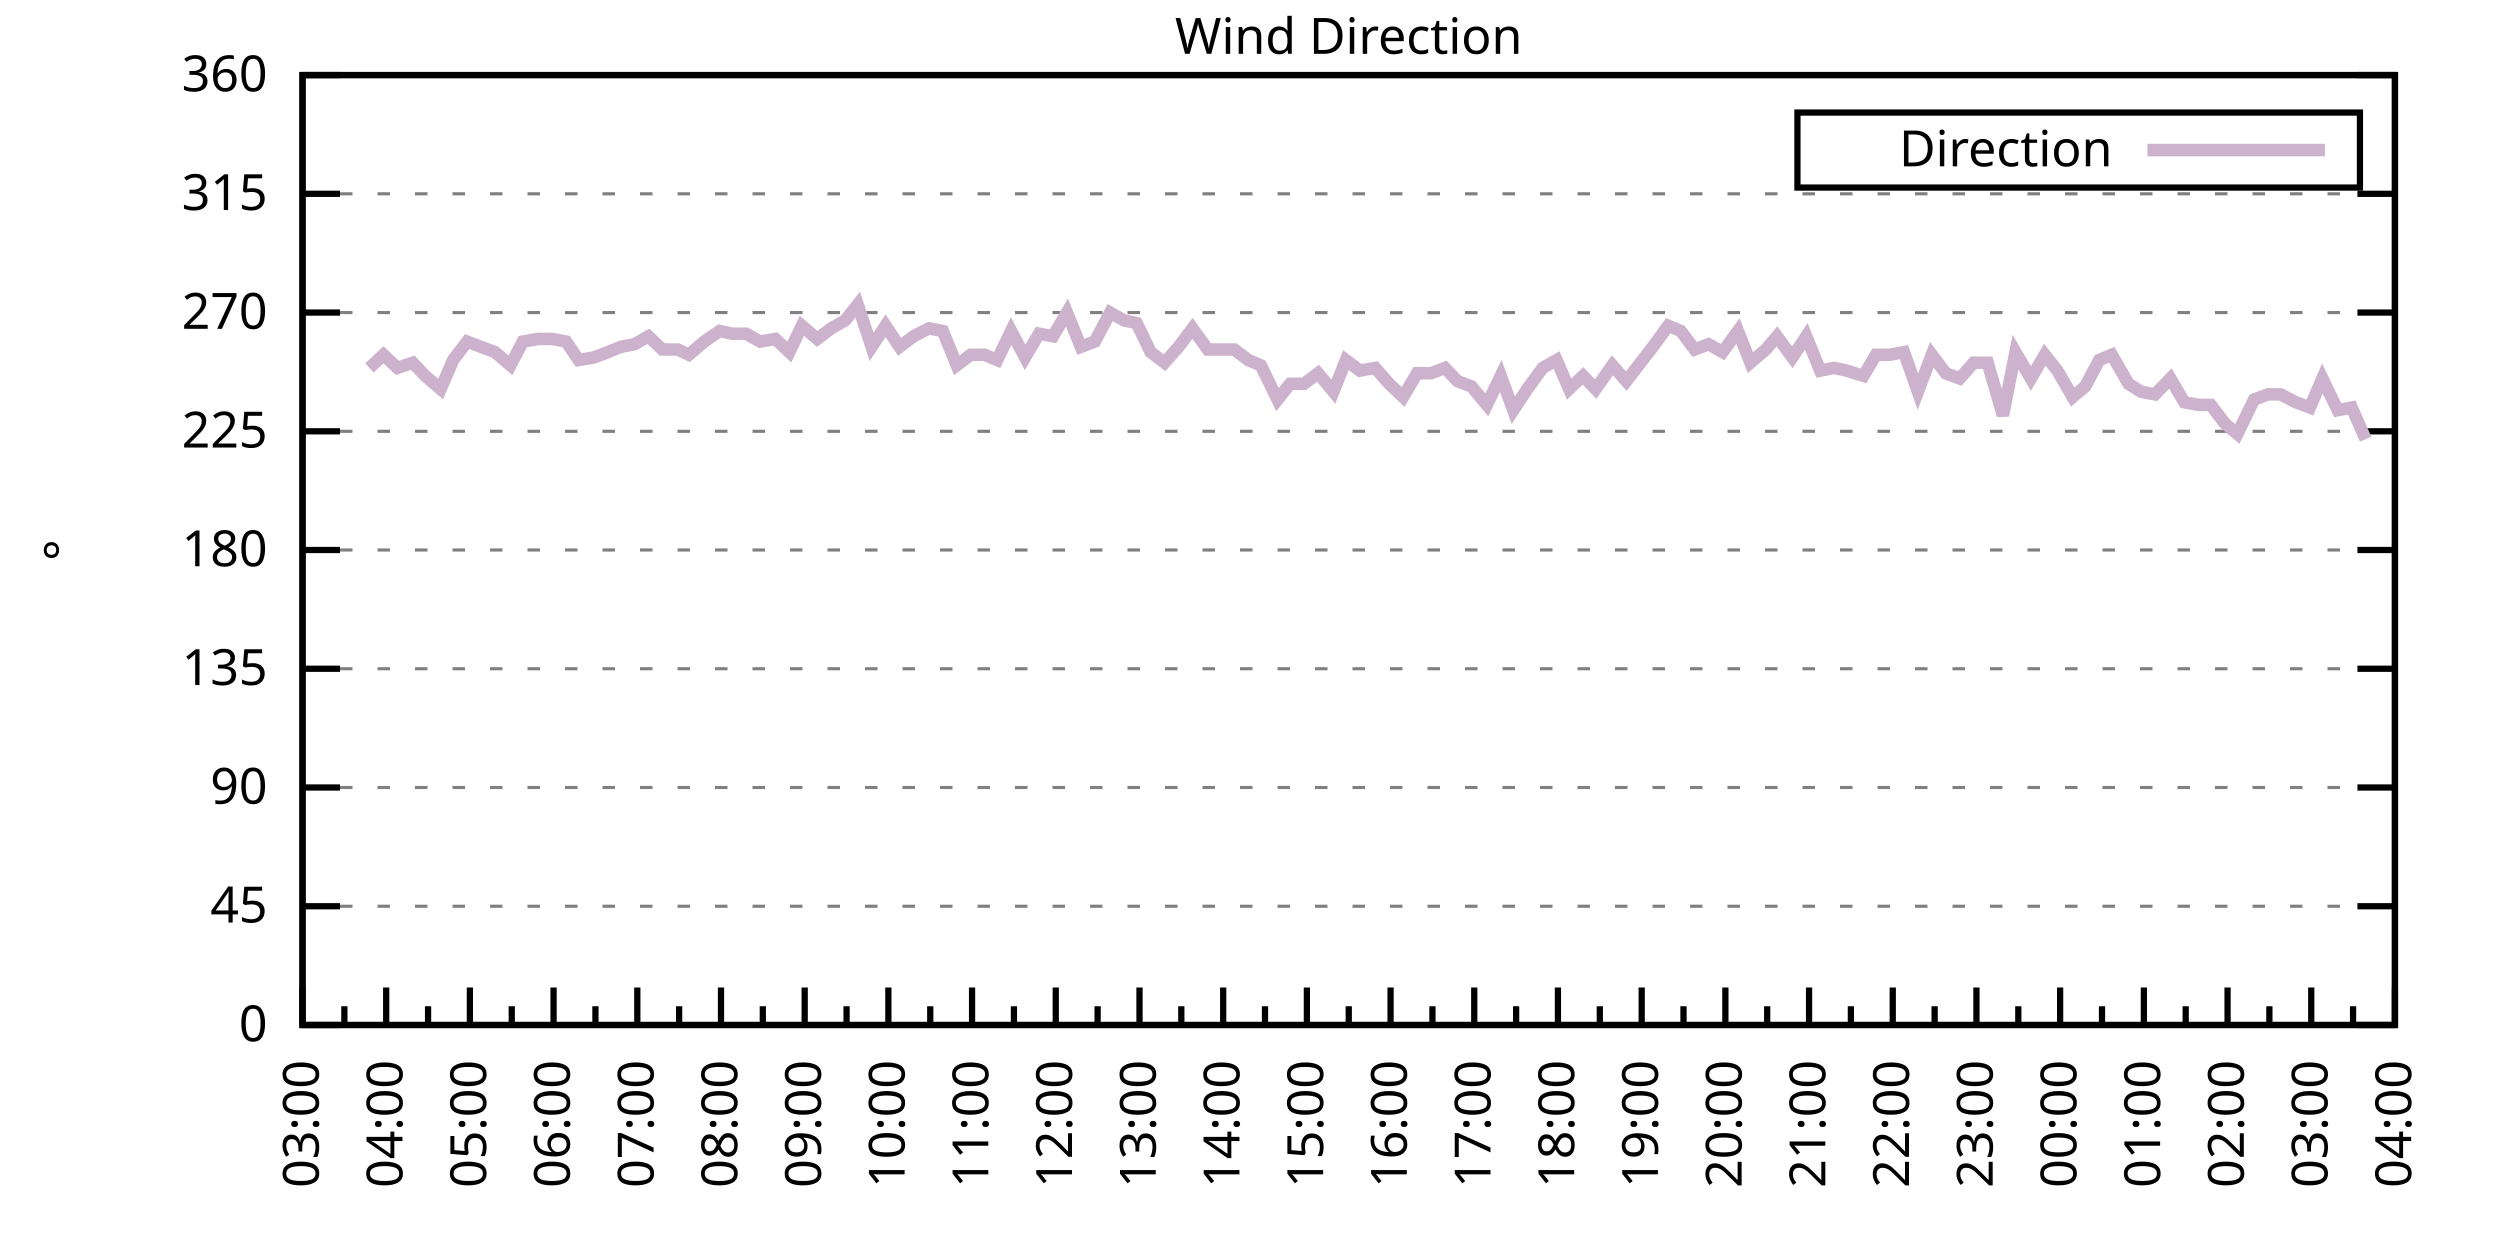
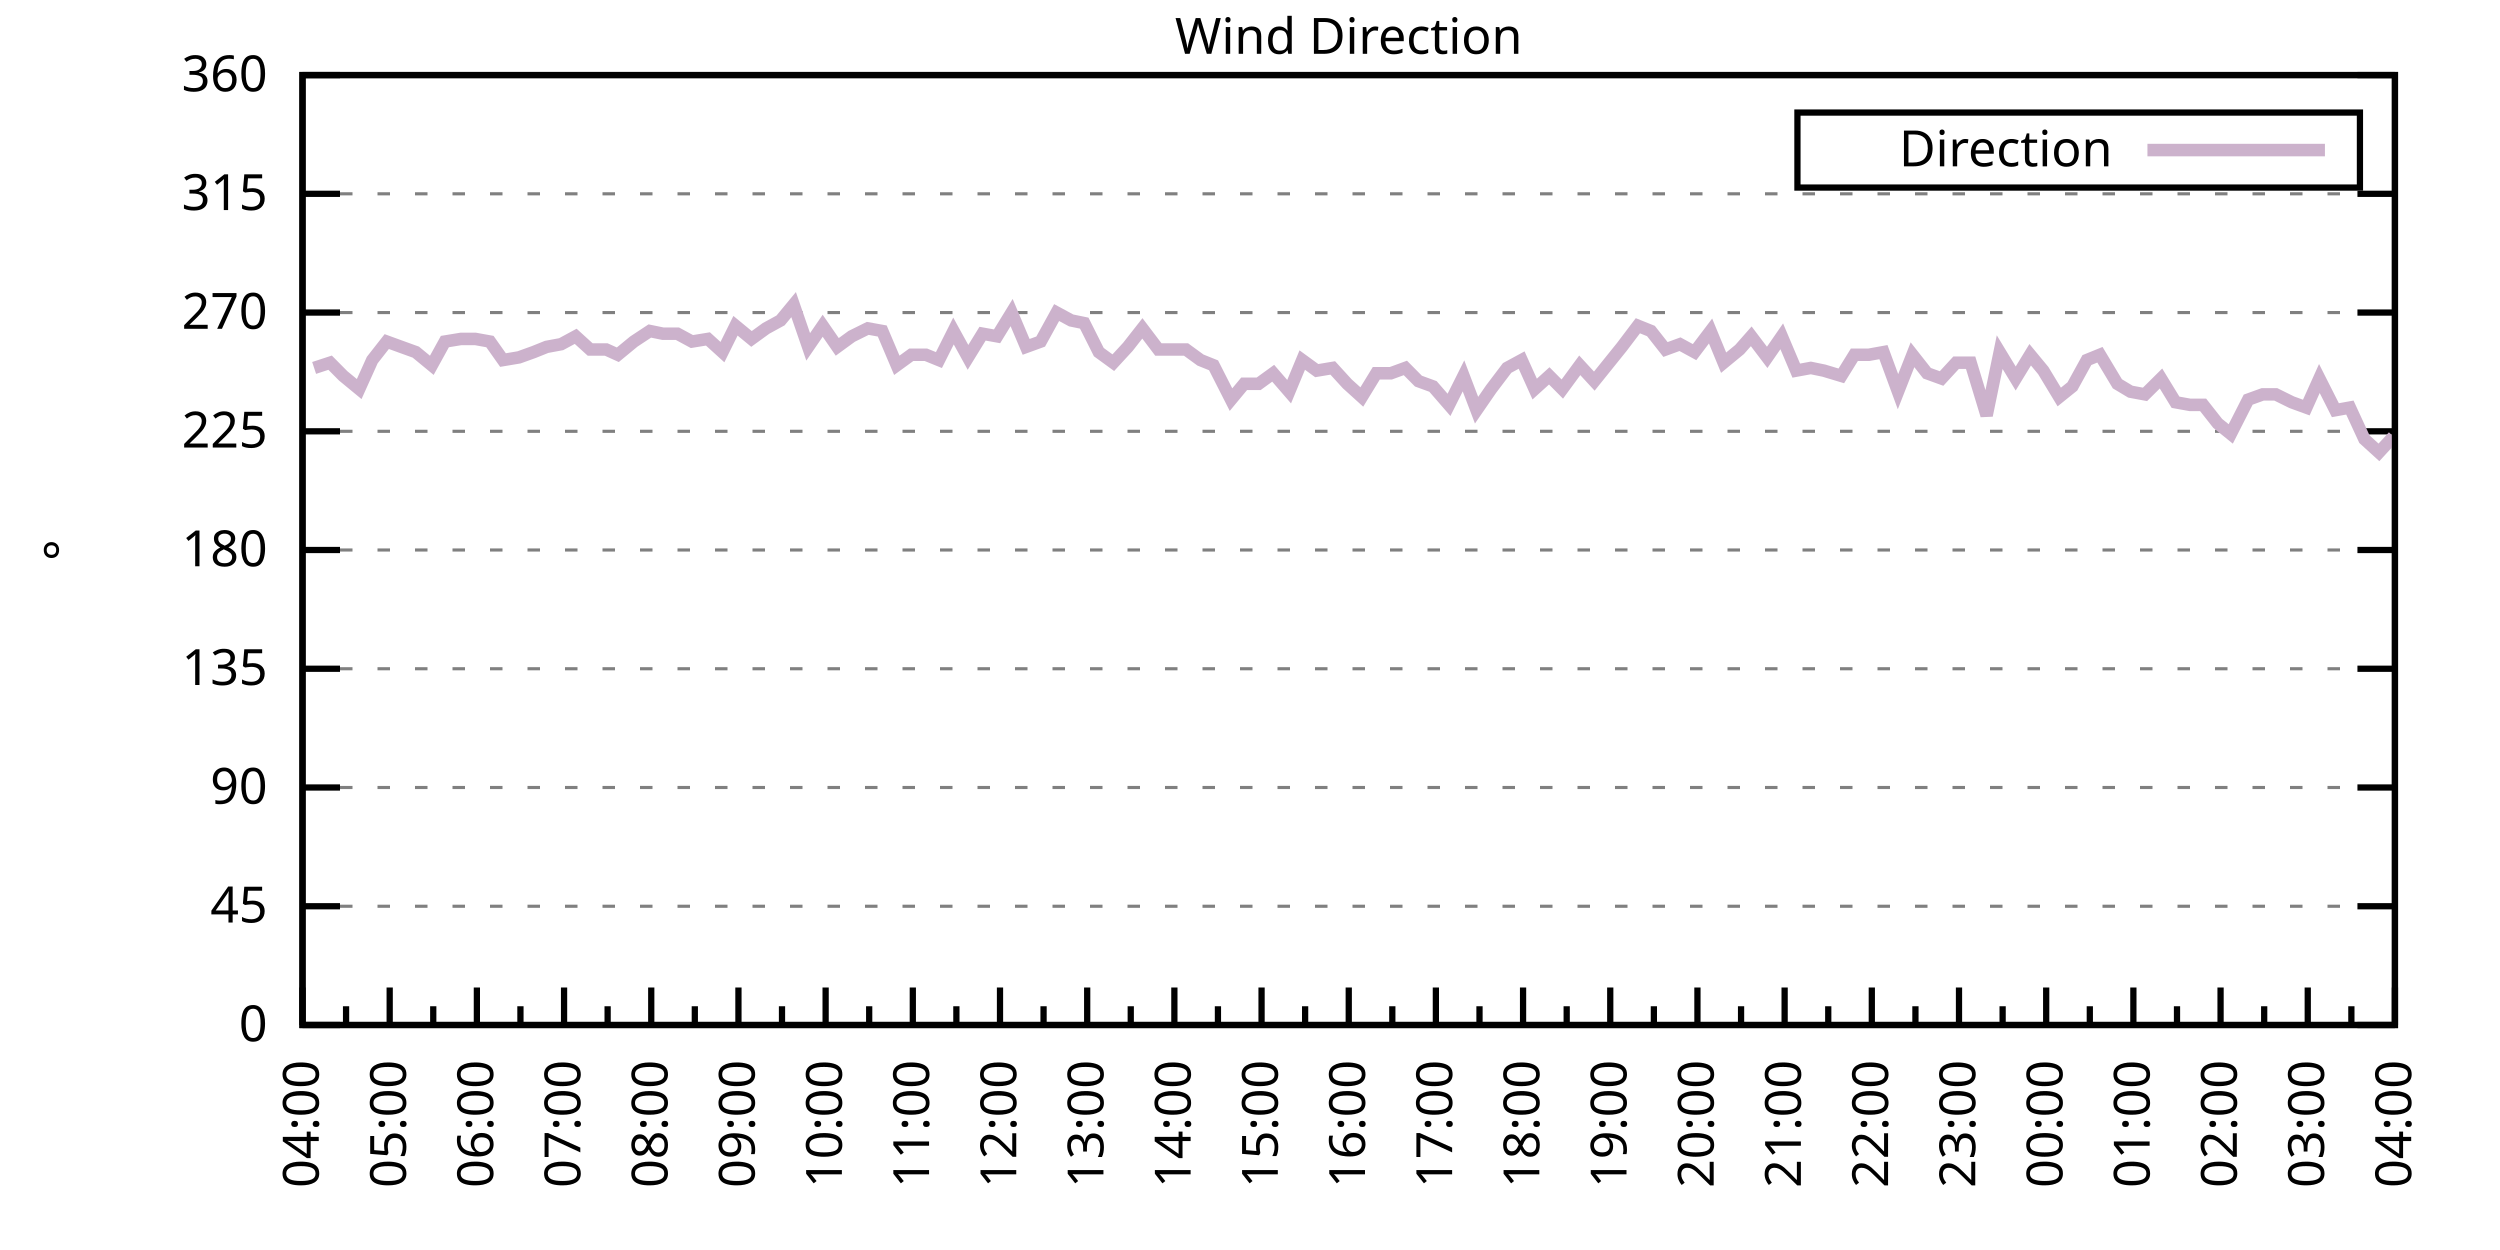
<svg xmlns="http://www.w3.org/2000/svg" xmlns:xlink="http://www.w3.org/1999/xlink" width="400" height="200" viewBox="0 0 400 200">
  <g id="gnuplot_canvas">
    <rect x="0" y="0" width="400" height="200" fill="none" />
    <defs>
      <circle id="gpDot" r="0.5" stroke-width="0.5" stroke="currentColor" />
      <path id="gpPt0" stroke-width="0.333" stroke="currentColor" d="M-1,0 h2 M0,-1 v2" />
      <path id="gpPt1" stroke-width="0.333" stroke="currentColor" d="M-1,-1 L1,1 M1,-1 L-1,1" />
      <path id="gpPt2" stroke-width="0.333" stroke="currentColor" d="M-1,0 L1,0 M0,-1 L0,1 M-1,-1 L1,1 M-1,1 L1,-1" />
      <rect id="gpPt3" stroke-width="0.333" stroke="currentColor" x="-1" y="-1" width="2" height="2" />
      <rect id="gpPt4" stroke-width="0.333" stroke="currentColor" fill="currentColor" x="-1" y="-1" width="2" height="2" />
      <circle id="gpPt5" stroke-width="0.333" stroke="currentColor" cx="0" cy="0" r="1" />
      <use xlink:href="#gpPt5" id="gpPt6" fill="currentColor" stroke="none" />
      <path id="gpPt7" stroke-width="0.333" stroke="currentColor" d="M0,-1.33 L-1.33,0.67 L1.33,0.67 z" />
      <use xlink:href="#gpPt7" id="gpPt8" fill="currentColor" stroke="none" />
      <use xlink:href="#gpPt7" id="gpPt9" stroke="currentColor" transform="rotate(180)" />
      <use xlink:href="#gpPt9" id="gpPt10" fill="currentColor" stroke="none" />
      <use xlink:href="#gpPt3" id="gpPt11" stroke="currentColor" transform="rotate(45)" />
      <use xlink:href="#gpPt11" id="gpPt12" fill="currentColor" stroke="none" />
      <path id="gpPt13" stroke-width="0.333" stroke="currentColor" d="M0,1.330 L1.265,0.411 L0.782,-1.067 L-0.782,-1.076 L-1.265,0.411 z" />
      <use xlink:href="#gpPt13" id="gpPt14" fill="currentColor" stroke="none" />
      <filter id="textbox" filterUnits="objectBoundingBox" x="0" y="0" height="1" width="1">
        <feFlood flood-color="white" flood-opacity="1" result="bgnd" />
        <feComposite in="SourceGraphic" in2="bgnd" operator="atop" />
      </filter>
      <filter id="greybox" filterUnits="objectBoundingBox" x="0" y="0" height="1" width="1">
        <feFlood flood-color="lightgrey" flood-opacity="1" result="grey" />
        <feComposite in="SourceGraphic" in2="grey" operator="atop" />
      </filter>
    </defs>
    <g fill="none" color="white" stroke="currentColor" stroke-width="1.00" stroke-linecap="butt" stroke-linejoin="miter">
</g>
    <g fill="none" color="black" stroke="currentColor" stroke-width="1.00" stroke-linecap="butt" stroke-linejoin="miter">
      <g stroke="none" shape-rendering="crispEdges">
        <polygon fill="rgb(255, 255, 255)" points="48.40,164.00 383.18,164.00 383.18,12.02 48.40,12.02 " />
      </g>
    </g>
    <g fill="none" color="black" stroke="currentColor" stroke-width="1.00" stroke-linecap="butt" stroke-linejoin="miter">
</g>
    <g fill="none" color="black" stroke="black" stroke-width="0.50" stroke-linecap="butt" stroke-linejoin="miter">
</g>
    <g fill="none" color="gray" stroke="currentColor" stroke-width="0.50" stroke-linecap="butt" stroke-linejoin="miter">
      <path stroke="gray" stroke-dasharray="2,4" class="gridline" d="M48.40,164.00 L383.19,164.00  " />
    </g>
    <g fill="none" color="gray" stroke="gray" stroke-width="1.00" stroke-linecap="butt" stroke-linejoin="miter">
</g>
    <g fill="none" color="black" stroke="currentColor" stroke-width="1.00" stroke-linecap="butt" stroke-linejoin="miter">
      <path stroke="black" d="M48.40,164.00 L54.40,164.00 M383.19,164.00 L377.19,164.00  " />
      <g transform="translate(42.80,166.60)" stroke="none" fill="black" font-family="Sans" font-size="8.00" text-anchor="end">
        <text>
          <tspan font-family="Sans"> 0</tspan>
        </text>
      </g>
    </g>
    <g fill="none" color="black" stroke="currentColor" stroke-width="1.00" stroke-linecap="butt" stroke-linejoin="miter">
</g>
    <g fill="none" color="black" stroke="black" stroke-width="0.50" stroke-linecap="butt" stroke-linejoin="miter">
</g>
    <g fill="none" color="gray" stroke="currentColor" stroke-width="0.50" stroke-linecap="butt" stroke-linejoin="miter">
      <path stroke="gray" stroke-dasharray="2,4" class="gridline" d="M48.40,145.00 L383.19,145.00  " />
    </g>
    <g fill="none" color="gray" stroke="gray" stroke-width="1.00" stroke-linecap="butt" stroke-linejoin="miter">
</g>
    <g fill="none" color="black" stroke="currentColor" stroke-width="1.00" stroke-linecap="butt" stroke-linejoin="miter">
      <path stroke="black" d="M48.40,145.00 L54.40,145.00 M383.19,145.00 L377.19,145.00  " />
      <g transform="translate(42.80,147.60)" stroke="none" fill="black" font-family="Sans" font-size="8.00" text-anchor="end">
        <text>
          <tspan font-family="Sans"> 45</tspan>
        </text>
      </g>
    </g>
    <g fill="none" color="black" stroke="currentColor" stroke-width="1.00" stroke-linecap="butt" stroke-linejoin="miter">
</g>
    <g fill="none" color="black" stroke="black" stroke-width="0.50" stroke-linecap="butt" stroke-linejoin="miter">
</g>
    <g fill="none" color="gray" stroke="currentColor" stroke-width="0.50" stroke-linecap="butt" stroke-linejoin="miter">
      <path stroke="gray" stroke-dasharray="2,4" class="gridline" d="M48.40,126.00 L383.19,126.00  " />
    </g>
    <g fill="none" color="gray" stroke="gray" stroke-width="1.00" stroke-linecap="butt" stroke-linejoin="miter">
</g>
    <g fill="none" color="black" stroke="currentColor" stroke-width="1.00" stroke-linecap="butt" stroke-linejoin="miter">
      <path stroke="black" d="M48.40,126.00 L54.40,126.00 M383.19,126.00 L377.19,126.00  " />
      <g transform="translate(42.80,128.60)" stroke="none" fill="black" font-family="Sans" font-size="8.00" text-anchor="end">
        <text>
          <tspan font-family="Sans"> 90</tspan>
        </text>
      </g>
    </g>
    <g fill="none" color="black" stroke="currentColor" stroke-width="1.00" stroke-linecap="butt" stroke-linejoin="miter">
</g>
    <g fill="none" color="black" stroke="black" stroke-width="0.50" stroke-linecap="butt" stroke-linejoin="miter">
</g>
    <g fill="none" color="gray" stroke="currentColor" stroke-width="0.50" stroke-linecap="butt" stroke-linejoin="miter">
      <path stroke="gray" stroke-dasharray="2,4" class="gridline" d="M48.40,107.00 L383.19,107.00  " />
    </g>
    <g fill="none" color="gray" stroke="gray" stroke-width="1.00" stroke-linecap="butt" stroke-linejoin="miter">
</g>
    <g fill="none" color="black" stroke="currentColor" stroke-width="1.00" stroke-linecap="butt" stroke-linejoin="miter">
      <path stroke="black" d="M48.40,107.00 L54.40,107.00 M383.19,107.00 L377.19,107.00  " />
      <g transform="translate(42.80,109.60)" stroke="none" fill="black" font-family="Sans" font-size="8.00" text-anchor="end">
        <text>
          <tspan font-family="Sans"> 135</tspan>
        </text>
      </g>
    </g>
    <g fill="none" color="black" stroke="currentColor" stroke-width="1.00" stroke-linecap="butt" stroke-linejoin="miter">
</g>
    <g fill="none" color="black" stroke="black" stroke-width="0.50" stroke-linecap="butt" stroke-linejoin="miter">
</g>
    <g fill="none" color="gray" stroke="currentColor" stroke-width="0.50" stroke-linecap="butt" stroke-linejoin="miter">
      <path stroke="gray" stroke-dasharray="2,4" class="gridline" d="M48.40,88.00 L383.19,88.00  " />
    </g>
    <g fill="none" color="gray" stroke="gray" stroke-width="1.00" stroke-linecap="butt" stroke-linejoin="miter">
</g>
    <g fill="none" color="black" stroke="currentColor" stroke-width="1.00" stroke-linecap="butt" stroke-linejoin="miter">
      <path stroke="black" d="M48.40,88.00 L54.40,88.00 M383.19,88.00 L377.19,88.00  " />
      <g transform="translate(42.80,90.60)" stroke="none" fill="black" font-family="Sans" font-size="8.00" text-anchor="end">
        <text>
          <tspan font-family="Sans"> 180</tspan>
        </text>
      </g>
    </g>
    <g fill="none" color="black" stroke="currentColor" stroke-width="1.00" stroke-linecap="butt" stroke-linejoin="miter">
</g>
    <g fill="none" color="black" stroke="black" stroke-width="0.50" stroke-linecap="butt" stroke-linejoin="miter">
</g>
    <g fill="none" color="gray" stroke="currentColor" stroke-width="0.50" stroke-linecap="butt" stroke-linejoin="miter">
      <path stroke="gray" stroke-dasharray="2,4" class="gridline" d="M48.40,69.01 L383.19,69.01  " />
    </g>
    <g fill="none" color="gray" stroke="gray" stroke-width="1.00" stroke-linecap="butt" stroke-linejoin="miter">
</g>
    <g fill="none" color="black" stroke="currentColor" stroke-width="1.00" stroke-linecap="butt" stroke-linejoin="miter">
      <path stroke="black" d="M48.40,69.01 L54.40,69.01 M383.19,69.01 L377.19,69.01  " />
      <g transform="translate(42.80,71.61)" stroke="none" fill="black" font-family="Sans" font-size="8.00" text-anchor="end">
        <text>
          <tspan font-family="Sans"> 225</tspan>
        </text>
      </g>
    </g>
    <g fill="none" color="black" stroke="currentColor" stroke-width="1.00" stroke-linecap="butt" stroke-linejoin="miter">
</g>
    <g fill="none" color="black" stroke="black" stroke-width="0.50" stroke-linecap="butt" stroke-linejoin="miter">
</g>
    <g fill="none" color="gray" stroke="currentColor" stroke-width="0.50" stroke-linecap="butt" stroke-linejoin="miter">
      <path stroke="gray" stroke-dasharray="2,4" class="gridline" d="M48.40,50.01 L383.19,50.01  " />
    </g>
    <g fill="none" color="gray" stroke="gray" stroke-width="1.00" stroke-linecap="butt" stroke-linejoin="miter">
</g>
    <g fill="none" color="black" stroke="currentColor" stroke-width="1.00" stroke-linecap="butt" stroke-linejoin="miter">
      <path stroke="black" d="M48.40,50.01 L54.40,50.01 M383.19,50.01 L377.19,50.01  " />
      <g transform="translate(42.80,52.61)" stroke="none" fill="black" font-family="Sans" font-size="8.00" text-anchor="end">
        <text>
          <tspan font-family="Sans"> 270</tspan>
        </text>
      </g>
    </g>
    <g fill="none" color="black" stroke="currentColor" stroke-width="1.00" stroke-linecap="butt" stroke-linejoin="miter">
</g>
    <g fill="none" color="black" stroke="black" stroke-width="0.50" stroke-linecap="butt" stroke-linejoin="miter">
</g>
    <g fill="none" color="gray" stroke="currentColor" stroke-width="0.50" stroke-linecap="butt" stroke-linejoin="miter">
      <path stroke="gray" stroke-dasharray="2,4" class="gridline" d="M48.40,31.01 L383.19,31.01  " />
    </g>
    <g fill="none" color="gray" stroke="gray" stroke-width="1.00" stroke-linecap="butt" stroke-linejoin="miter">
</g>
    <g fill="none" color="black" stroke="currentColor" stroke-width="1.00" stroke-linecap="butt" stroke-linejoin="miter">
      <path stroke="black" d="M48.40,31.01 L54.40,31.01 M383.19,31.01 L377.19,31.01  " />
      <g transform="translate(42.80,33.61)" stroke="none" fill="black" font-family="Sans" font-size="8.00" text-anchor="end">
        <text>
          <tspan font-family="Sans"> 315</tspan>
        </text>
      </g>
    </g>
    <g fill="none" color="black" stroke="currentColor" stroke-width="1.00" stroke-linecap="butt" stroke-linejoin="miter">
</g>
    <g fill="none" color="black" stroke="black" stroke-width="0.50" stroke-linecap="butt" stroke-linejoin="miter">
</g>
    <g fill="none" color="gray" stroke="currentColor" stroke-width="0.50" stroke-linecap="butt" stroke-linejoin="miter">
      <path stroke="gray" stroke-dasharray="2,4" class="gridline" d="M48.40,12.01 L383.19,12.01  " />
    </g>
    <g fill="none" color="gray" stroke="gray" stroke-width="1.00" stroke-linecap="butt" stroke-linejoin="miter">
</g>
    <g fill="none" color="black" stroke="currentColor" stroke-width="1.00" stroke-linecap="butt" stroke-linejoin="miter">
      <path stroke="black" d="M48.40,12.01 L54.40,12.01 M383.19,12.01 L377.19,12.01  " />
      <g transform="translate(42.80,14.61)" stroke="none" fill="black" font-family="Sans" font-size="8.00" text-anchor="end">
        <text>
          <tspan font-family="Sans"> 360</tspan>
        </text>
      </g>
    </g>
    <g fill="none" color="black" stroke="currentColor" stroke-width="1.00" stroke-linecap="butt" stroke-linejoin="miter">
      <path stroke="black" d="M48.40,164.00 L48.40,158.00  " />
      <g transform="translate(51.00,169.60) rotate(270)" stroke="none" fill="black" font-family="Sans" font-size="8.00" text-anchor="end">
        <text>
+           <tspan font-family="Sans">04:00</tspan>
+         </text>
+       </g>
+     </g>
+     <g fill="none" color="black" stroke="currentColor" stroke-width="1.00" stroke-linecap="butt" stroke-linejoin="miter">
+       <path stroke="black" d="M55.37,164.00 L55.37,161.00 M62.35,164.00 L62.35,158.00  " />
+       <g transform="translate(64.95,169.60) rotate(270)" stroke="none" fill="black" font-family="Sans" font-size="8.00" text-anchor="end">
+         <text>
+           <tspan font-family="Sans">05:00</tspan>
+         </text>
+       </g>
+     </g>
+     <g fill="none" color="black" stroke="currentColor" stroke-width="1.00" stroke-linecap="butt" stroke-linejoin="miter">
+       <path stroke="black" d="M69.32,164.00 L69.32,161.00 M76.30,164.00 L76.30,158.00  " />
+       <g transform="translate(78.90,169.60) rotate(270)" stroke="none" fill="black" font-family="Sans" font-size="8.00" text-anchor="end">
+         <text>
+           <tspan font-family="Sans">06:00</tspan>
+         </text>
+       </g>
+     </g>
+     <g fill="none" color="black" stroke="currentColor" stroke-width="1.00" stroke-linecap="butt" stroke-linejoin="miter">
+       <path stroke="black" d="M83.27,164.00 L83.27,161.00 M90.25,164.00 L90.25,158.00  " />
+       <g transform="translate(92.85,169.60) rotate(270)" stroke="none" fill="black" font-family="Sans" font-size="8.00" text-anchor="end">
+         <text>
+           <tspan font-family="Sans">07:00</tspan>
+         </text>
+       </g>
+     </g>
+     <g fill="none" color="black" stroke="currentColor" stroke-width="1.00" stroke-linecap="butt" stroke-linejoin="miter">
+       <path stroke="black" d="M97.22,164.00 L97.22,161.00 M104.20,164.00 L104.20,158.00  " />
+       <g transform="translate(106.80,169.60) rotate(270)" stroke="none" fill="black" font-family="Sans" font-size="8.00" text-anchor="end">
+         <text>
+           <tspan font-family="Sans">08:00</tspan>
+         </text>
+       </g>
+     </g>
+     <g fill="none" color="black" stroke="currentColor" stroke-width="1.00" stroke-linecap="butt" stroke-linejoin="miter">
+       <path stroke="black" d="M111.17,164.00 L111.17,161.00 M118.15,164.00 L118.15,158.00  " />
+       <g transform="translate(120.75,169.60) rotate(270)" stroke="none" fill="black" font-family="Sans" font-size="8.00" text-anchor="end">
+         <text>
+           <tspan font-family="Sans">09:00</tspan>
+         </text>
+       </g>
+     </g>
+     <g fill="none" color="black" stroke="currentColor" stroke-width="1.00" stroke-linecap="butt" stroke-linejoin="miter">
+       <path stroke="black" d="M125.12,164.00 L125.12,161.00 M132.10,164.00 L132.10,158.00  " />
+       <g transform="translate(134.70,169.60) rotate(270)" stroke="none" fill="black" font-family="Sans" font-size="8.00" text-anchor="end">
+         <text>
+           <tspan font-family="Sans">10:00</tspan>
+         </text>
+       </g>
+     </g>
+     <g fill="none" color="black" stroke="currentColor" stroke-width="1.00" stroke-linecap="butt" stroke-linejoin="miter">
+       <path stroke="black" d="M139.07,164.00 L139.07,161.00 M146.05,164.00 L146.05,158.00  " />
+       <g transform="translate(148.65,169.60) rotate(270)" stroke="none" fill="black" font-family="Sans" font-size="8.00" text-anchor="end">
+         <text>
+           <tspan font-family="Sans">11:00</tspan>
+         </text>
+       </g>
+     </g>
+     <g fill="none" color="black" stroke="currentColor" stroke-width="1.00" stroke-linecap="butt" stroke-linejoin="miter">
+       <path stroke="black" d="M153.02,164.00 L153.02,161.00 M160.00,164.00 L160.00,158.00  " />
+       <g transform="translate(162.60,169.60) rotate(270)" stroke="none" fill="black" font-family="Sans" font-size="8.00" text-anchor="end">
+         <text>
+           <tspan font-family="Sans">12:00</tspan>
+         </text>
+       </g>
+     </g>
+     <g fill="none" color="black" stroke="currentColor" stroke-width="1.00" stroke-linecap="butt" stroke-linejoin="miter">
+       <path stroke="black" d="M166.97,164.00 L166.97,161.00 M173.95,164.00 L173.95,158.00  " />
+       <g transform="translate(176.55,169.60) rotate(270)" stroke="none" fill="black" font-family="Sans" font-size="8.00" text-anchor="end">
+         <text>
+           <tspan font-family="Sans">13:00</tspan>
+         </text>
+       </g>
+     </g>
+     <g fill="none" color="black" stroke="currentColor" stroke-width="1.00" stroke-linecap="butt" stroke-linejoin="miter">
+       <path stroke="black" d="M180.92,164.00 L180.92,161.00 M187.90,164.00 L187.90,158.00  " />
+       <g transform="translate(190.50,169.60) rotate(270)" stroke="none" fill="black" font-family="Sans" font-size="8.00" text-anchor="end">
+         <text>
+           <tspan font-family="Sans">14:00</tspan>
+         </text>
+       </g>
+     </g>
+     <g fill="none" color="black" stroke="currentColor" stroke-width="1.00" stroke-linecap="butt" stroke-linejoin="miter">
+       <path stroke="black" d="M194.87,164.00 L194.87,161.00 M201.85,164.00 L201.85,158.00  " />
+       <g transform="translate(204.45,169.60) rotate(270)" stroke="none" fill="black" font-family="Sans" font-size="8.00" text-anchor="end">
+         <text>
+           <tspan font-family="Sans">15:00</tspan>
+         </text>
+       </g>
+     </g>
+     <g fill="none" color="black" stroke="currentColor" stroke-width="1.00" stroke-linecap="butt" stroke-linejoin="miter">
+       <path stroke="black" d="M208.82,164.00 L208.82,161.00 M215.80,164.00 L215.80,158.00  " />
+       <g transform="translate(218.40,169.60) rotate(270)" stroke="none" fill="black" font-family="Sans" font-size="8.00" text-anchor="end">
+         <text>
+           <tspan font-family="Sans">16:00</tspan>
+         </text>
+       </g>
+     </g>
+     <g fill="none" color="black" stroke="currentColor" stroke-width="1.00" stroke-linecap="butt" stroke-linejoin="miter">
+       <path stroke="black" d="M222.77,164.00 L222.77,161.00 M229.74,164.00 L229.74,158.00  " />
+       <g transform="translate(232.34,169.60) rotate(270)" stroke="none" fill="black" font-family="Sans" font-size="8.00" text-anchor="end">
+         <text>
+           <tspan font-family="Sans">17:00</tspan>
+         </text>
+       </g>
+     </g>
+     <g fill="none" color="black" stroke="currentColor" stroke-width="1.00" stroke-linecap="butt" stroke-linejoin="miter">
+       <path stroke="black" d="M236.72,164.00 L236.72,161.00 M243.69,164.00 L243.69,158.00  " />
+       <g transform="translate(246.29,169.60) rotate(270)" stroke="none" fill="black" font-family="Sans" font-size="8.00" text-anchor="end">
+         <text>
+           <tspan font-family="Sans">18:00</tspan>
+         </text>
+       </g>
+     </g>
+     <g fill="none" color="black" stroke="currentColor" stroke-width="1.00" stroke-linecap="butt" stroke-linejoin="miter">
+       <path stroke="black" d="M250.67,164.00 L250.67,161.00 M257.64,164.00 L257.64,158.00  " />
+       <g transform="translate(260.24,169.60) rotate(270)" stroke="none" fill="black" font-family="Sans" font-size="8.00" text-anchor="end">
+         <text>
+           <tspan font-family="Sans">19:00</tspan>
+         </text>
+       </g>
+     </g>
+     <g fill="none" color="black" stroke="currentColor" stroke-width="1.00" stroke-linecap="butt" stroke-linejoin="miter">
+       <path stroke="black" d="M264.62,164.00 L264.62,161.00 M271.59,164.00 L271.59,158.00  " />
+       <g transform="translate(274.19,169.60) rotate(270)" stroke="none" fill="black" font-family="Sans" font-size="8.00" text-anchor="end">
+         <text>
+           <tspan font-family="Sans">20:00</tspan>
+         </text>
+       </g>
+     </g>
+     <g fill="none" color="black" stroke="currentColor" stroke-width="1.00" stroke-linecap="butt" stroke-linejoin="miter">
+       <path stroke="black" d="M278.57,164.00 L278.57,161.00 M285.54,164.00 L285.54,158.00  " />
+       <g transform="translate(288.14,169.60) rotate(270)" stroke="none" fill="black" font-family="Sans" font-size="8.00" text-anchor="end">
+         <text>
+           <tspan font-family="Sans">21:00</tspan>
+         </text>
+       </g>
+     </g>
+     <g fill="none" color="black" stroke="currentColor" stroke-width="1.00" stroke-linecap="butt" stroke-linejoin="miter">
+       <path stroke="black" d="M292.52,164.00 L292.52,161.00 M299.49,164.00 L299.49,158.00  " />
+       <g transform="translate(302.09,169.60) rotate(270)" stroke="none" fill="black" font-family="Sans" font-size="8.00" text-anchor="end">
+         <text>
+           <tspan font-family="Sans">22:00</tspan>
+         </text>
+       </g>
+     </g>
+     <g fill="none" color="black" stroke="currentColor" stroke-width="1.00" stroke-linecap="butt" stroke-linejoin="miter">
+       <path stroke="black" d="M306.47,164.00 L306.47,161.00 M313.44,164.00 L313.44,158.00  " />
+       <g transform="translate(316.04,169.60) rotate(270)" stroke="none" fill="black" font-family="Sans" font-size="8.00" text-anchor="end">
+         <text>
+           <tspan font-family="Sans">23:00</tspan>
+         </text>
+       </g>
+     </g>
+     <g fill="none" color="black" stroke="currentColor" stroke-width="1.00" stroke-linecap="butt" stroke-linejoin="miter">
+       <path stroke="black" d="M320.42,164.00 L320.42,161.00 M327.39,164.00 L327.39,158.00  " />
+       <g transform="translate(329.99,169.60) rotate(270)" stroke="none" fill="black" font-family="Sans" font-size="8.00" text-anchor="end">
+         <text>
+           <tspan font-family="Sans">00:00</tspan>
+         </text>
+       </g>
+     </g>
+     <g fill="none" color="black" stroke="currentColor" stroke-width="1.00" stroke-linecap="butt" stroke-linejoin="miter">
+       <path stroke="black" d="M334.37,164.00 L334.37,161.00 M341.34,164.00 L341.34,158.00  " />
+       <g transform="translate(343.94,169.60) rotate(270)" stroke="none" fill="black" font-family="Sans" font-size="8.00" text-anchor="end">
+         <text>
+           <tspan font-family="Sans">01:00</tspan>
+         </text>
+       </g>
+     </g>
+     <g fill="none" color="black" stroke="currentColor" stroke-width="1.00" stroke-linecap="butt" stroke-linejoin="miter">
+       <path stroke="black" d="M348.32,164.00 L348.32,161.00 M355.29,164.00 L355.29,158.00  " />
+       <g transform="translate(357.89,169.60) rotate(270)" stroke="none" fill="black" font-family="Sans" font-size="8.00" text-anchor="end">
+         <text>
+           <tspan font-family="Sans">02:00</tspan>
+         </text>
+       </g>
+     </g>
+     <g fill="none" color="black" stroke="currentColor" stroke-width="1.00" stroke-linecap="butt" stroke-linejoin="miter">
+       <path stroke="black" d="M362.27,164.00 L362.27,161.00 M369.24,164.00 L369.24,158.00  " />
+       <g transform="translate(371.84,169.60) rotate(270)" stroke="none" fill="black" font-family="Sans" font-size="8.00" text-anchor="end">
+         <text>
          <tspan font-family="Sans">03:00</tspan>
        </text>
      </g>
    </g>
    <g fill="none" color="black" stroke="currentColor" stroke-width="1.00" stroke-linecap="butt" stroke-linejoin="miter">
-       <path stroke="black" d="M55.10,164.00 L55.10,161.00 M61.79,164.00 L61.79,158.00  " />
-       <g transform="translate(64.39,169.60) rotate(270)" stroke="none" fill="black" font-family="Sans" font-size="8.00" text-anchor="end">
-         <text>
-           <tspan font-family="Sans">04:00</tspan>
-         </text>
-       </g>
-     </g>
-     <g fill="none" color="black" stroke="currentColor" stroke-width="1.00" stroke-linecap="butt" stroke-linejoin="miter">
-       <path stroke="black" d="M68.49,164.00 L68.49,161.00 M75.18,164.00 L75.18,158.00  " />
-       <g transform="translate(77.78,169.60) rotate(270)" stroke="none" fill="black" font-family="Sans" font-size="8.00" text-anchor="end">
-         <text>
-           <tspan font-family="Sans">05:00</tspan>
-         </text>
-       </g>
-     </g>
-     <g fill="none" color="black" stroke="currentColor" stroke-width="1.00" stroke-linecap="butt" stroke-linejoin="miter">
-       <path stroke="black" d="M81.88,164.00 L81.88,161.00 M88.57,164.00 L88.57,158.00  " />
-       <g transform="translate(91.17,169.60) rotate(270)" stroke="none" fill="black" font-family="Sans" font-size="8.00" text-anchor="end">
-         <text>
-           <tspan font-family="Sans">06:00</tspan>
-         </text>
-       </g>
-     </g>
-     <g fill="none" color="black" stroke="currentColor" stroke-width="1.00" stroke-linecap="butt" stroke-linejoin="miter">
-       <path stroke="black" d="M95.27,164.00 L95.27,161.00 M101.97,164.00 L101.97,158.00  " />
-       <g transform="translate(104.57,169.60) rotate(270)" stroke="none" fill="black" font-family="Sans" font-size="8.00" text-anchor="end">
-         <text>
-           <tspan font-family="Sans">07:00</tspan>
-         </text>
-       </g>
-     </g>
-     <g fill="none" color="black" stroke="currentColor" stroke-width="1.00" stroke-linecap="butt" stroke-linejoin="miter">
-       <path stroke="black" d="M108.66,164.00 L108.66,161.00 M115.36,164.00 L115.36,158.00  " />
-       <g transform="translate(117.96,169.60) rotate(270)" stroke="none" fill="black" font-family="Sans" font-size="8.00" text-anchor="end">
-         <text>
-           <tspan font-family="Sans">08:00</tspan>
-         </text>
-       </g>
-     </g>
-     <g fill="none" color="black" stroke="currentColor" stroke-width="1.00" stroke-linecap="butt" stroke-linejoin="miter">
-       <path stroke="black" d="M122.05,164.00 L122.05,161.00 M128.75,164.00 L128.75,158.00  " />
-       <g transform="translate(131.35,169.60) rotate(270)" stroke="none" fill="black" font-family="Sans" font-size="8.00" text-anchor="end">
-         <text>
-           <tspan font-family="Sans">09:00</tspan>
-         </text>
-       </g>
-     </g>
-     <g fill="none" color="black" stroke="currentColor" stroke-width="1.00" stroke-linecap="butt" stroke-linejoin="miter">
-       <path stroke="black" d="M135.45,164.00 L135.45,161.00 M142.14,164.00 L142.14,158.00  " />
-       <g transform="translate(144.74,169.60) rotate(270)" stroke="none" fill="black" font-family="Sans" font-size="8.00" text-anchor="end">
-         <text>
-           <tspan font-family="Sans">10:00</tspan>
-         </text>
-       </g>
-     </g>
-     <g fill="none" color="black" stroke="currentColor" stroke-width="1.00" stroke-linecap="butt" stroke-linejoin="miter">
-       <path stroke="black" d="M148.84,164.00 L148.84,161.00 M155.53,164.00 L155.53,158.00  " />
-       <g transform="translate(158.13,169.60) rotate(270)" stroke="none" fill="black" font-family="Sans" font-size="8.00" text-anchor="end">
-         <text>
-           <tspan font-family="Sans">11:00</tspan>
-         </text>
-       </g>
-     </g>
-     <g fill="none" color="black" stroke="currentColor" stroke-width="1.00" stroke-linecap="butt" stroke-linejoin="miter">
-       <path stroke="black" d="M162.23,164.00 L162.23,161.00 M168.92,164.00 L168.92,158.00  " />
-       <g transform="translate(171.52,169.60) rotate(270)" stroke="none" fill="black" font-family="Sans" font-size="8.00" text-anchor="end">
-         <text>
-           <tspan font-family="Sans">12:00</tspan>
-         </text>
-       </g>
-     </g>
-     <g fill="none" color="black" stroke="currentColor" stroke-width="1.00" stroke-linecap="butt" stroke-linejoin="miter">
-       <path stroke="black" d="M175.62,164.00 L175.62,161.00 M182.32,164.00 L182.32,158.00  " />
-       <g transform="translate(184.92,169.60) rotate(270)" stroke="none" fill="black" font-family="Sans" font-size="8.00" text-anchor="end">
-         <text>
-           <tspan font-family="Sans">13:00</tspan>
-         </text>
-       </g>
-     </g>
-     <g fill="none" color="black" stroke="currentColor" stroke-width="1.00" stroke-linecap="butt" stroke-linejoin="miter">
-       <path stroke="black" d="M189.01,164.00 L189.01,161.00 M195.71,164.00 L195.71,158.00  " />
-       <g transform="translate(198.31,169.60) rotate(270)" stroke="none" fill="black" font-family="Sans" font-size="8.00" text-anchor="end">
-         <text>
-           <tspan font-family="Sans">14:00</tspan>
-         </text>
-       </g>
-     </g>
-     <g fill="none" color="black" stroke="currentColor" stroke-width="1.00" stroke-linecap="butt" stroke-linejoin="miter">
-       <path stroke="black" d="M202.40,164.00 L202.40,161.00 M209.10,164.00 L209.10,158.00  " />
-       <g transform="translate(211.70,169.60) rotate(270)" stroke="none" fill="black" font-family="Sans" font-size="8.00" text-anchor="end">
-         <text>
-           <tspan font-family="Sans">15:00</tspan>
-         </text>
-       </g>
-     </g>
-     <g fill="none" color="black" stroke="currentColor" stroke-width="1.00" stroke-linecap="butt" stroke-linejoin="miter">
-       <path stroke="black" d="M215.80,164.00 L215.80,161.00 M222.49,164.00 L222.49,158.00  " />
-       <g transform="translate(225.09,169.60) rotate(270)" stroke="none" fill="black" font-family="Sans" font-size="8.00" text-anchor="end">
-         <text>
-           <tspan font-family="Sans">16:00</tspan>
-         </text>
-       </g>
-     </g>
-     <g fill="none" color="black" stroke="currentColor" stroke-width="1.00" stroke-linecap="butt" stroke-linejoin="miter">
-       <path stroke="black" d="M229.19,164.00 L229.19,161.00 M235.88,164.00 L235.88,158.00  " />
-       <g transform="translate(238.48,169.60) rotate(270)" stroke="none" fill="black" font-family="Sans" font-size="8.00" text-anchor="end">
-         <text>
-           <tspan font-family="Sans">17:00</tspan>
-         </text>
-       </g>
-     </g>
-     <g fill="none" color="black" stroke="currentColor" stroke-width="1.00" stroke-linecap="butt" stroke-linejoin="miter">
-       <path stroke="black" d="M242.58,164.00 L242.58,161.00 M249.27,164.00 L249.27,158.00  " />
-       <g transform="translate(251.87,169.60) rotate(270)" stroke="none" fill="black" font-family="Sans" font-size="8.00" text-anchor="end">
-         <text>
-           <tspan font-family="Sans">18:00</tspan>
-         </text>
-       </g>
-     </g>
-     <g fill="none" color="black" stroke="currentColor" stroke-width="1.00" stroke-linecap="butt" stroke-linejoin="miter">
-       <path stroke="black" d="M255.97,164.00 L255.97,161.00 M262.67,164.00 L262.67,158.00  " />
-       <g transform="translate(265.27,169.60) rotate(270)" stroke="none" fill="black" font-family="Sans" font-size="8.00" text-anchor="end">
-         <text>
-           <tspan font-family="Sans">19:00</tspan>
-         </text>
-       </g>
-     </g>
-     <g fill="none" color="black" stroke="currentColor" stroke-width="1.00" stroke-linecap="butt" stroke-linejoin="miter">
-       <path stroke="black" d="M269.36,164.00 L269.36,161.00 M276.06,164.00 L276.06,158.00  " />
-       <g transform="translate(278.66,169.60) rotate(270)" stroke="none" fill="black" font-family="Sans" font-size="8.00" text-anchor="end">
-         <text>
-           <tspan font-family="Sans">20:00</tspan>
-         </text>
-       </g>
-     </g>
-     <g fill="none" color="black" stroke="currentColor" stroke-width="1.00" stroke-linecap="butt" stroke-linejoin="miter">
-       <path stroke="black" d="M282.75,164.00 L282.75,161.00 M289.45,164.00 L289.45,158.00  " />
-       <g transform="translate(292.05,169.60) rotate(270)" stroke="none" fill="black" font-family="Sans" font-size="8.00" text-anchor="end">
-         <text>
-           <tspan font-family="Sans">21:00</tspan>
-         </text>
-       </g>
-     </g>
-     <g fill="none" color="black" stroke="currentColor" stroke-width="1.00" stroke-linecap="butt" stroke-linejoin="miter">
-       <path stroke="black" d="M296.14,164.00 L296.14,161.00 M302.84,164.00 L302.84,158.00  " />
-       <g transform="translate(305.44,169.60) rotate(270)" stroke="none" fill="black" font-family="Sans" font-size="8.00" text-anchor="end">
-         <text>
-           <tspan font-family="Sans">22:00</tspan>
-         </text>
-       </g>
-     </g>
-     <g fill="none" color="black" stroke="currentColor" stroke-width="1.00" stroke-linecap="butt" stroke-linejoin="miter">
-       <path stroke="black" d="M309.54,164.00 L309.54,161.00 M316.23,164.00 L316.23,158.00  " />
-       <g transform="translate(318.83,169.60) rotate(270)" stroke="none" fill="black" font-family="Sans" font-size="8.00" text-anchor="end">
-         <text>
-           <tspan font-family="Sans">23:00</tspan>
-         </text>
-       </g>
-     </g>
-     <g fill="none" color="black" stroke="currentColor" stroke-width="1.00" stroke-linecap="butt" stroke-linejoin="miter">
-       <path stroke="black" d="M322.93,164.00 L322.93,161.00 M329.62,164.00 L329.62,158.00  " />
-       <g transform="translate(332.22,169.60) rotate(270)" stroke="none" fill="black" font-family="Sans" font-size="8.00" text-anchor="end">
-         <text>
-           <tspan font-family="Sans">00:00</tspan>
-         </text>
-       </g>
-     </g>
-     <g fill="none" color="black" stroke="currentColor" stroke-width="1.00" stroke-linecap="butt" stroke-linejoin="miter">
-       <path stroke="black" d="M336.32,164.00 L336.32,161.00 M343.02,164.00 L343.02,158.00  " />
-       <g transform="translate(345.62,169.60) rotate(270)" stroke="none" fill="black" font-family="Sans" font-size="8.00" text-anchor="end">
-         <text>
-           <tspan font-family="Sans">01:00</tspan>
-         </text>
-       </g>
-     </g>
-     <g fill="none" color="black" stroke="currentColor" stroke-width="1.00" stroke-linecap="butt" stroke-linejoin="miter">
-       <path stroke="black" d="M349.71,164.00 L349.71,161.00 M356.41,164.00 L356.41,158.00  " />
-       <g transform="translate(359.01,169.60) rotate(270)" stroke="none" fill="black" font-family="Sans" font-size="8.00" text-anchor="end">
-         <text>
-           <tspan font-family="Sans">02:00</tspan>
-         </text>
-       </g>
-     </g>
-     <g fill="none" color="black" stroke="currentColor" stroke-width="1.00" stroke-linecap="butt" stroke-linejoin="miter">
-       <path stroke="black" d="M363.10,164.00 L363.10,161.00 M369.80,164.00 L369.80,158.00  " />
-       <g transform="translate(372.40,169.60) rotate(270)" stroke="none" fill="black" font-family="Sans" font-size="8.00" text-anchor="end">
-         <text>
-           <tspan font-family="Sans">03:00</tspan>
-         </text>
-       </g>
-     </g>
-     <g fill="none" color="black" stroke="currentColor" stroke-width="1.00" stroke-linecap="butt" stroke-linejoin="miter">
-       <path stroke="black" d="M376.49,164.00 L376.49,161.00 M383.19,164.00 L383.19,158.00  " />
+       <path stroke="black" d="M376.22,164.00 L376.22,161.00 M383.19,164.00 L383.19,158.00  " />
      <g transform="translate(385.79,169.60) rotate(270)" stroke="none" fill="black" font-family="Sans" font-size="8.00" text-anchor="end">
        <text>
          <tspan font-family="Sans">04:00</tspan>
        </text>
      </g>
    </g>
    <g fill="none" color="black" stroke="currentColor" stroke-width="1.00" stroke-linecap="butt" stroke-linejoin="miter">
</g>
    <g fill="none" color="black" stroke="currentColor" stroke-width="1.00" stroke-linecap="butt" stroke-linejoin="miter">
      <path stroke="black" d="M48.40,12.01 L48.40,164.00 L383.19,164.00 L383.19,12.01 L48.40,12.01 Z  " />
    </g>
    <g fill="none" color="black" stroke="currentColor" stroke-width="1.00" stroke-linecap="butt" stroke-linejoin="miter">
      <g transform="translate(12.80,88.01) rotate(270)" stroke="none" fill="black" font-family="Sans" font-size="8.00" text-anchor="middle">
        <text>
          <tspan font-family="Sans">°</tspan>
        </text>
      </g>
    </g>
    <g fill="none" color="black" stroke="currentColor" stroke-width="1.00" stroke-linecap="butt" stroke-linejoin="miter">
</g>
    <g fill="none" color="black" stroke="currentColor" stroke-width="1.00" stroke-linecap="butt" stroke-linejoin="miter">
      <path stroke="black" d="M287.59,30.01 L287.59,18.01 L377.59,18.01 L377.59,30.01 L287.59,30.01 Z  " />
    </g>
    <g id="Wind_direction_plot_1">
      <g fill="none" color="white" stroke="black" stroke-width="2.00" stroke-linecap="butt" stroke-linejoin="miter">
</g>
      <g fill="none" color="black" stroke="currentColor" stroke-width="2.00" stroke-linecap="butt" stroke-linejoin="miter">
        <g transform="translate(337.99,26.61)" stroke="none" fill="black" font-family="Sans" font-size="8.00" text-anchor="end">
          <text>
            <tspan font-family="Sans">Direction</tspan>
          </text>
        </g>
      </g>
      <g fill="none" color="black" stroke="currentColor" stroke-width="2.00" stroke-linecap="butt" stroke-linejoin="miter">
-         <path stroke="rgb(204, 178, 204)" d="M343.59,24.01 L371.99,24.01 M59.11,58.87 L61.35,56.76 L63.58,58.87 L66.03,58.03 L68.04,60.14 L70.50,62.25   L72.50,57.61 L74.74,54.65 L76.97,55.50 L79.20,56.34 L81.66,58.45 L83.66,54.65 L86.12,54.23 L88.35,54.23   L90.58,54.65 L92.59,57.61 L95.05,57.18 L97.28,56.34 L99.29,55.50 L101.52,55.07 L103.75,53.81 L105.98,55.92   L108.44,55.92 L110.22,56.76 L112.68,54.65 L115.13,52.96 L117.14,53.39 L119.38,53.39 L121.61,54.65 L124.06,54.23   L126.29,56.34 L128.30,52.12 L130.76,54.23 L132.99,52.54 L135.22,51.27 L137.23,48.74 L139.46,55.50 L141.69,52.12   L143.93,55.50 L146.16,53.81 L148.61,52.54 L150.85,52.96 L153.08,58.45 L155.31,56.76 L157.54,56.76 L159.55,57.61   L161.78,52.96 L164.01,57.18 L166.25,53.39 L168.48,53.81 L170.71,50.01 L172.94,55.50 L175.17,54.65 L177.63,50.01   L179.86,51.27 L181.87,51.70 L184.10,56.34 L186.33,58.03 L188.57,55.50 L190.80,52.54 L193.25,55.92 L195.26,55.92   L197.49,55.92 L199.73,57.61 L201.73,58.45 L204.41,63.94 L206.42,61.41 L208.65,61.41 L210.88,59.72 L213.34,62.67   L215.35,57.61 L217.58,59.30 L220.04,58.87 L222.27,61.41 L224.50,63.52 L226.73,59.72 L228.96,59.72 L231.20,58.87   L233.20,60.98 L235.44,61.83 L237.89,64.78 L240.12,60.14 L242.13,65.63 L244.36,62.25 L246.82,58.87 L249.05,57.61   L251.06,62.25 L253.29,60.14 L255.30,62.25 L257.98,58.45 L260.21,60.98 L264.45,55.50 L266.91,52.12 L268.92,52.96   L271.15,55.92 L273.38,55.07 L275.61,56.34 L278.07,52.96 L280.07,58.03 L282.53,55.92 L284.32,53.81 L286.77,57.18   L289.00,53.81 L291.23,59.30 L293.47,58.87 L295.48,59.30 L298.15,60.14 L300.16,56.76 L302.39,56.76 L304.63,56.34   L306.86,62.67 L309.09,56.76 L311.32,59.72 L313.55,60.56 L315.79,58.03 L318.02,58.03 L320.47,66.47 L322.48,56.34   L324.94,60.56 L327.17,56.76 L329.18,59.30 L331.63,63.52 L333.64,61.83 L335.87,57.61 L337.88,56.76 L340.56,61.41   L342.57,62.67 L344.80,63.10 L347.26,60.56 L349.49,64.36 L351.72,64.78 L353.73,64.78 L355.96,67.74 L357.97,69.43   L360.65,63.94 L362.88,63.10 L364.89,63.10 L367.34,64.36 L369.58,65.21 L371.58,60.56 L374.04,65.63 L376.27,65.21   L378.50,70.27  " />
+         <path stroke="rgb(204, 178, 204)" d="M343.59,24.01 L371.99,24.01 M50.26,58.87 L52.82,58.03 L54.91,60.14 L57.47,62.25 L59.56,57.61 L61.88,54.65   L64.21,55.50 L66.53,56.34 L69.09,58.45 L71.18,54.65 L73.74,54.23 L76.07,54.23 L78.39,54.65 L80.48,57.61   L83.04,57.18 L85.37,56.34 L87.46,55.50 L89.78,55.07 L92.11,53.81 L94.43,55.92 L96.99,55.92 L98.85,56.76   L101.41,54.65 L103.97,52.96 L106.06,53.39 L108.38,53.39 L110.71,54.65 L113.27,54.23 L115.59,56.34 L117.68,52.12   L120.24,54.23 L122.57,52.54 L124.89,51.27 L126.98,48.74 L129.31,55.50 L131.63,52.12 L133.96,55.50 L136.28,53.81   L138.84,52.54 L141.16,52.96 L143.49,58.45 L145.81,56.76 L148.14,56.76 L150.23,57.61 L152.56,52.96 L154.88,57.18   L157.21,53.39 L159.53,53.81 L161.86,50.01 L164.18,55.50 L166.51,54.65 L169.06,50.01 L171.39,51.27 L173.48,51.70   L175.81,56.34 L178.13,58.03 L180.46,55.50 L182.78,52.54 L185.34,55.92 L187.43,55.92 L189.76,55.92 L192.08,57.61   L194.17,58.45 L196.96,63.94 L199.06,61.41 L201.38,61.41 L203.71,59.72 L206.26,62.67 L208.36,57.61 L210.68,59.30   L213.24,58.87 L215.56,61.41 L217.89,63.52 L220.21,59.72 L222.54,59.72 L224.86,58.87 L226.95,60.98 L229.28,61.83   L231.84,64.78 L234.16,60.14 L236.25,65.63 L238.58,62.25 L241.14,58.87 L243.46,57.61 L245.55,62.25 L247.88,60.14   L249.97,62.25 L252.76,58.45 L255.09,60.98 L259.50,55.50 L262.06,52.12 L264.15,52.96 L266.48,55.92 L268.80,55.07   L271.13,56.34 L273.69,52.96 L275.78,58.03 L278.34,55.92 L280.20,53.81 L282.75,57.18 L285.08,53.81 L287.40,59.30   L289.73,58.87 L291.82,59.30 L294.61,60.14 L296.70,56.76 L299.03,56.76 L301.35,56.34 L303.68,62.67 L306.00,56.76   L308.33,59.72 L310.65,60.56 L312.98,58.03 L315.30,58.03 L317.86,66.47 L319.95,56.34 L322.51,60.56 L324.83,56.76   L326.93,59.30 L329.48,63.52 L331.58,61.83 L333.90,57.61 L335.99,56.76 L338.78,61.41 L340.88,62.67 L343.20,63.10   L345.76,60.56 L348.08,64.36 L350.41,64.78 L352.50,64.78 L354.83,67.74 L356.92,69.43 L359.71,63.94 L362.03,63.10   L364.13,63.10 L366.68,64.36 L369.01,65.21 L371.10,60.56 L373.66,65.63 L375.98,65.21 L378.31,70.27 L380.63,72.38   L382.96,69.85  " />
      </g>
    </g>
    <g fill="none" color="black" stroke="currentColor" stroke-width="2.00" stroke-linecap="butt" stroke-linejoin="miter">
</g>
    <g fill="none" color="black" stroke="black" stroke-width="1.00" stroke-linecap="butt" stroke-linejoin="miter">
</g>
    <g fill="none" color="black" stroke="currentColor" stroke-width="1.00" stroke-linecap="butt" stroke-linejoin="miter">
      <path stroke="black" d="M48.40,12.01 L48.40,164.00 L383.19,164.00 L383.19,12.01 L48.40,12.01 Z  " />
    </g>
    <g fill="none" color="black" stroke="currentColor" stroke-width="1.00" stroke-linecap="butt" stroke-linejoin="miter">
      <g transform="translate(215.79,8.61)" stroke="none" fill="black" font-family="Sans" font-size="8.00" text-anchor="middle">
        <text>
          <tspan font-family="Sans">Wind Direction</tspan>
        </text>
      </g>
    </g>
    <g fill="none" color="black" stroke="currentColor" stroke-width="1.00" stroke-linecap="butt" stroke-linejoin="miter">
</g>
  </g>
</svg>
